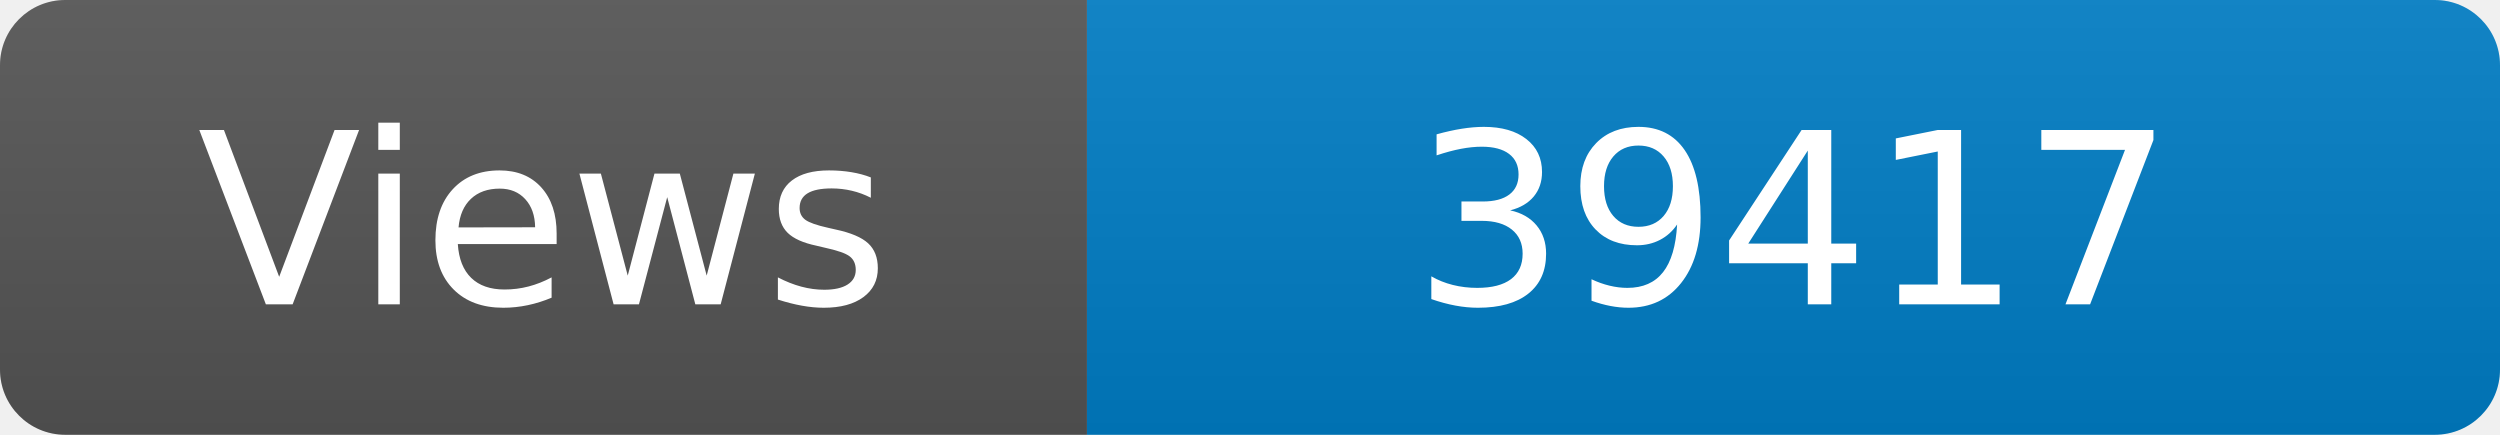
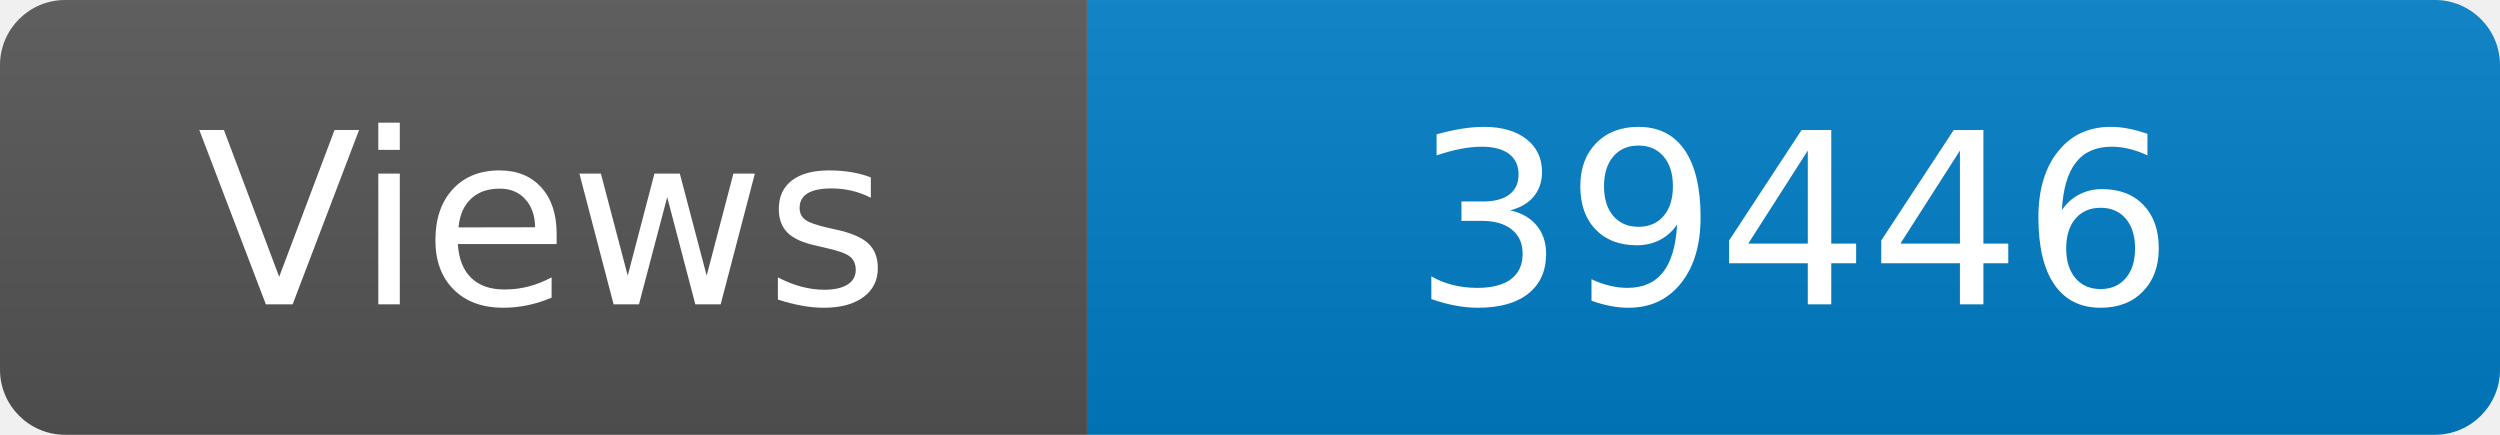
<svg xmlns="http://www.w3.org/2000/svg" width="115" height="20" role="img" aria-label="Maintained?: yes">
  <linearGradient id="s" x2="0" y2="100%">
    <stop offset="0" stop-color="#bbb" stop-opacity=".1" />
    <stop offset="1" stop-opacity=".1" />
  </linearGradient>
  <clipPath id="r">
    <rect width="115" height="20" rx="3" fill="#fff" />
  </clipPath>
  <g clip-path="url(#r)">
    <rect width="50" height="20" fill="#555" />
    <rect x="50" width="160" height="20" fill="#007ec6" />
    <rect width="115" height="20" fill="url(#s)" />
  </g>
  <g fill="#fff" text-anchor="middle" font-family="Verdana,Geneva,DejaVu Sans,sans-serif" font-size="110">
    <text x="250" y="140" transform="scale(.1)" fill="#fff">Views</text>
-     <text x="825" y="140" transform="scale(.1)" fill="#fff">39417</text>
+     <text x="825" y="140" transform="scale(.1)" fill="#fff">39446</text>
  </g>
</svg>
